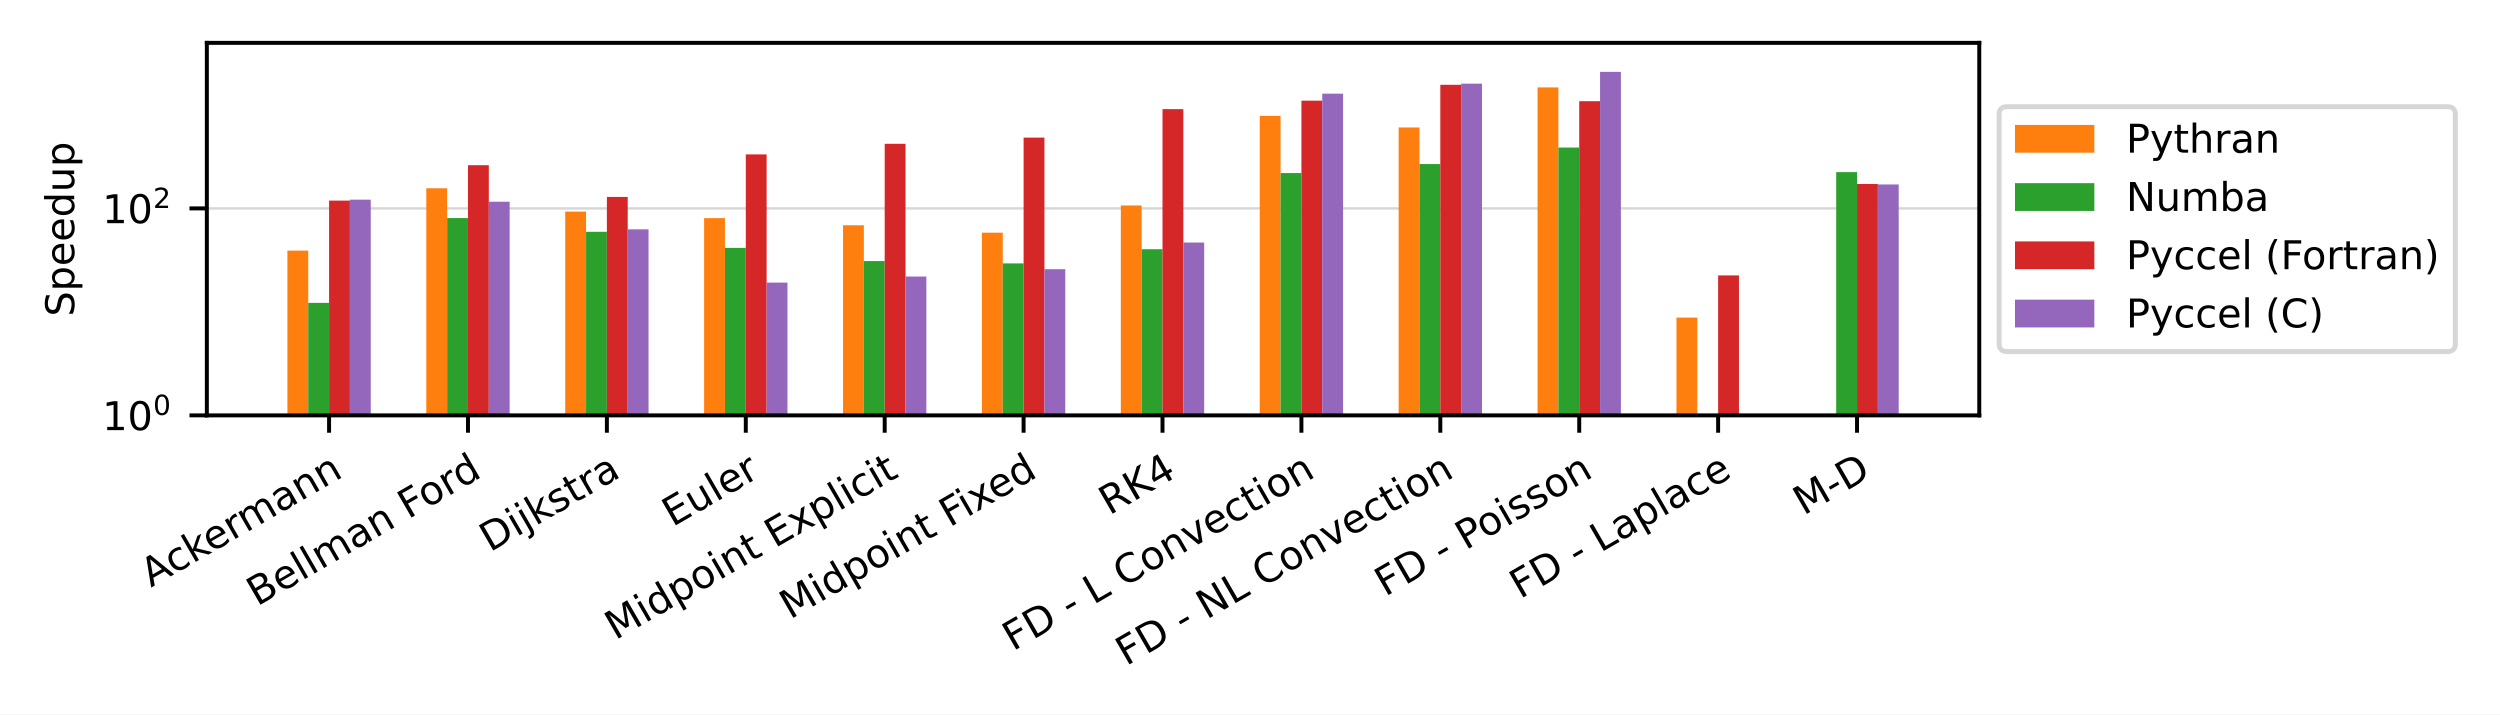
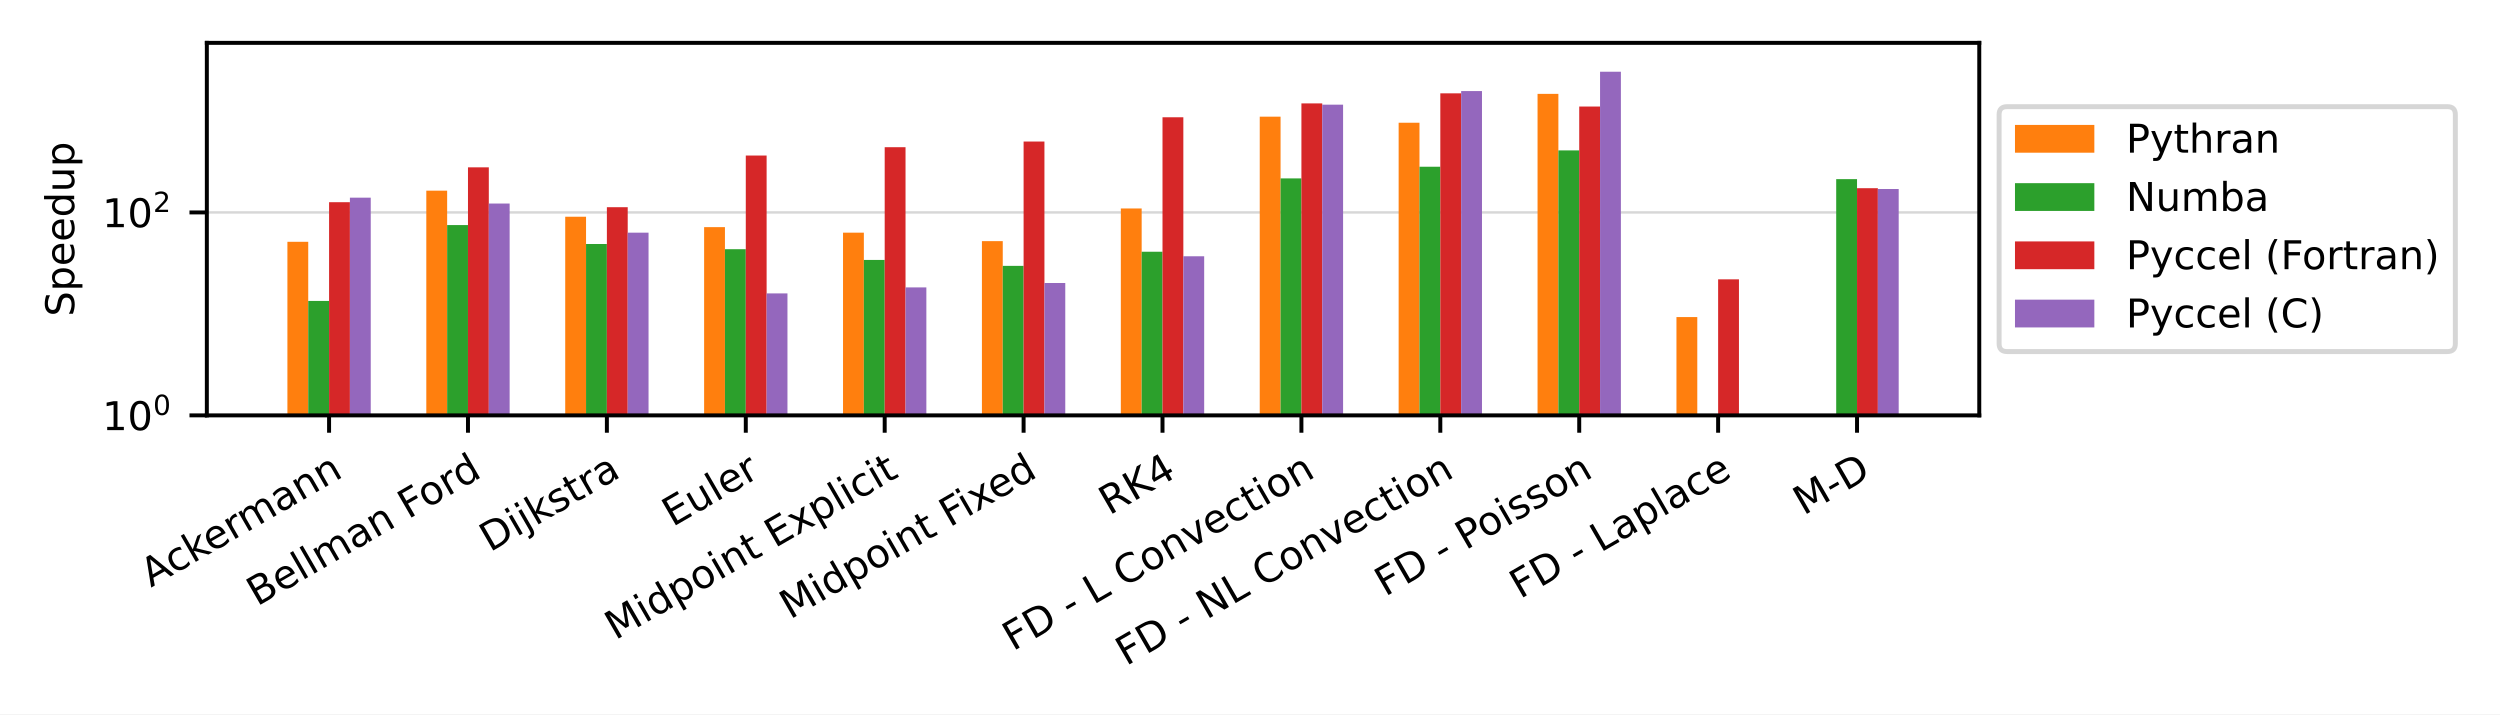
<svg xmlns="http://www.w3.org/2000/svg" xmlns:xlink="http://www.w3.org/1999/xlink" width="504pt" height="144pt" viewBox="0 0 504 144" version="1.1">
  <defs>
    <style type="text/css">*{stroke-linejoin: round; stroke-linecap: butt}</style>
  </defs>
  <g id="figure_1">
    <g id="patch_1">
      <path d="M 0 144  L 504 144  L 504 0  L 0 0  z " style="fill: #ffffff" />
    </g>
    <g id="axes_1">
      <g id="patch_2">
        <path d="M 41.698 83.74  L 399.02 83.74  L 399.02 8.64  L 41.698 8.64  z " style="fill: #ffffff" />
      </g>
      <g id="matplotlib.axis_1">
        <g id="xtick_1">
          <g id="line2d_1">
            <defs>
-               <path id="m6b5cda3c43" d="M 0 0  L 0 3.5  " style="stroke: #000000; stroke-width: 0.8" />
+               <path id="m8c582fe7e0" d="M 0 0  L 0 3.5  " style="stroke: #000000; stroke-width: 0.8" />
            </defs>
            <g>
-               <use xlink:href="#m6b5cda3c43" x="66.341" y="83.74" style="stroke: #000000; stroke-width: 0.8" />
+               <use xlink:href="#m8c582fe7e0" x="66.341" y="83.74" style="stroke: #000000; stroke-width: 0.8" />
            </g>
          </g>
          <g id="text_1">
            <g transform="translate(30.42646 118.494) rotate(-30) scale(0.08 -0.08)">
              <defs>
                <path id="DejaVuSans-41" d="M 2188 4044  L 1331 1722  L 3047 1722  L 2188 4044  z M 1831 4666  L 2547 4666  L 4325 0  L 3669 0  L 3244 1197  L 1141 1197  L 716 0  L 50 0  L 1831 4666  z " transform="scale(0.015625)" />
                <path id="DejaVuSans-63" d="M 3122 3366  L 3122 2828  Q 2878 2963 2633 3030  Q 2388 3097 2138 3097  Q 1578 3097 1268 2742  Q 959 2388 959 1747  Q 959 1106 1268 751  Q 1578 397 2138 397  Q 2388 397 2633 464  Q 2878 531 3122 666  L 3122 134  Q 2881 22 2623 -34  Q 2366 -91 2075 -91  Q 1284 -91 818 406  Q 353 903 353 1747  Q 353 2603 823 3093  Q 1294 3584 2113 3584  Q 2378 3584 2631 3529  Q 2884 3475 3122 3366  z " transform="scale(0.015625)" />
                <path id="DejaVuSans-6b" d="M 581 4863  L 1159 4863  L 1159 1991  L 2875 3500  L 3609 3500  L 1753 1863  L 3688 0  L 2938 0  L 1159 1709  L 1159 0  L 581 0  L 581 4863  z " transform="scale(0.015625)" />
                <path id="DejaVuSans-65" d="M 3597 1894  L 3597 1613  L 953 1613  Q 991 1019 1311 708  Q 1631 397 2203 397  Q 2534 397 2845 478  Q 3156 559 3463 722  L 3463 178  Q 3153 47 2828 -22  Q 2503 -91 2169 -91  Q 1331 -91 842 396  Q 353 884 353 1716  Q 353 2575 817 3079  Q 1281 3584 2069 3584  Q 2775 3584 3186 3129  Q 3597 2675 3597 1894  z M 3022 2063  Q 3016 2534 2758 2815  Q 2500 3097 2075 3097  Q 1594 3097 1305 2825  Q 1016 2553 972 2059  L 3022 2063  z " transform="scale(0.015625)" />
                <path id="DejaVuSans-72" d="M 2631 2963  Q 2534 3019 2420 3045  Q 2306 3072 2169 3072  Q 1681 3072 1420 2755  Q 1159 2438 1159 1844  L 1159 0  L 581 0  L 581 3500  L 1159 3500  L 1159 2956  Q 1341 3275 1631 3429  Q 1922 3584 2338 3584  Q 2397 3584 2469 3576  Q 2541 3569 2628 3553  L 2631 2963  z " transform="scale(0.015625)" />
                <path id="DejaVuSans-6d" d="M 3328 2828  Q 3544 3216 3844 3400  Q 4144 3584 4550 3584  Q 5097 3584 5394 3201  Q 5691 2819 5691 2113  L 5691 0  L 5113 0  L 5113 2094  Q 5113 2597 4934 2840  Q 4756 3084 4391 3084  Q 3944 3084 3684 2787  Q 3425 2491 3425 1978  L 3425 0  L 2847 0  L 2847 2094  Q 2847 2600 2669 2842  Q 2491 3084 2119 3084  Q 1678 3084 1418 2786  Q 1159 2488 1159 1978  L 1159 0  L 581 0  L 581 3500  L 1159 3500  L 1159 2956  Q 1356 3278 1631 3431  Q 1906 3584 2284 3584  Q 2666 3584 2933 3390  Q 3200 3197 3328 2828  z " transform="scale(0.015625)" />
                <path id="DejaVuSans-61" d="M 2194 1759  Q 1497 1759 1228 1600  Q 959 1441 959 1056  Q 959 750 1161 570  Q 1363 391 1709 391  Q 2188 391 2477 730  Q 2766 1069 2766 1631  L 2766 1759  L 2194 1759  z M 3341 1997  L 3341 0  L 2766 0  L 2766 531  Q 2569 213 2275 61  Q 1981 -91 1556 -91  Q 1019 -91 701 211  Q 384 513 384 1019  Q 384 1609 779 1909  Q 1175 2209 1959 2209  L 2766 2209  L 2766 2266  Q 2766 2663 2505 2880  Q 2244 3097 1772 3097  Q 1472 3097 1187 3025  Q 903 2953 641 2809  L 641 3341  Q 956 3463 1253 3523  Q 1550 3584 1831 3584  Q 2591 3584 2966 3190  Q 3341 2797 3341 1997  z " transform="scale(0.015625)" />
                <path id="DejaVuSans-6e" d="M 3513 2113  L 3513 0  L 2938 0  L 2938 2094  Q 2938 2591 2744 2837  Q 2550 3084 2163 3084  Q 1697 3084 1428 2787  Q 1159 2491 1159 1978  L 1159 0  L 581 0  L 581 3500  L 1159 3500  L 1159 2956  Q 1366 3272 1645 3428  Q 1925 3584 2291 3584  Q 2894 3584 3203 3211  Q 3513 2838 3513 2113  z " transform="scale(0.015625)" />
              </defs>
              <use xlink:href="#DejaVuSans-41" />
              <use xlink:href="#DejaVuSans-63" x="66.658" />
              <use xlink:href="#DejaVuSans-6b" x="121.639" />
              <use xlink:href="#DejaVuSans-65" x="175.924" />
              <use xlink:href="#DejaVuSans-72" x="237.447" />
              <use xlink:href="#DejaVuSans-6d" x="276.811" />
              <use xlink:href="#DejaVuSans-61" x="374.223" />
              <use xlink:href="#DejaVuSans-6e" x="435.502" />
              <use xlink:href="#DejaVuSans-6e" x="498.881" />
            </g>
          </g>
        </g>
        <g id="xtick_2">
          <g id="line2d_2">
            <g>
-               <use xlink:href="#m6b5cda3c43" x="94.344" y="83.74" style="stroke: #000000; stroke-width: 0.8" />
+               <use xlink:href="#m8c582fe7e0" x="94.344" y="83.74" style="stroke: #000000; stroke-width: 0.8" />
            </g>
          </g>
          <g id="text_2">
            <g transform="translate(51.8328 122.3027) rotate(-30) scale(0.08 -0.08)">
              <defs>
                <path id="DejaVuSans-42" d="M 1259 2228  L 1259 519  L 2272 519  Q 2781 519 3026 730  Q 3272 941 3272 1375  Q 3272 1813 3026 2020  Q 2781 2228 2272 2228  L 1259 2228  z M 1259 4147  L 1259 2741  L 2194 2741  Q 2656 2741 2882 2914  Q 3109 3088 3109 3444  Q 3109 3797 2882 3972  Q 2656 4147 2194 4147  L 1259 4147  z M 628 4666  L 2241 4666  Q 2963 4666 3353 4366  Q 3744 4066 3744 3513  Q 3744 3084 3544 2831  Q 3344 2578 2956 2516  Q 3422 2416 3680 2098  Q 3938 1781 3938 1306  Q 3938 681 3513 340  Q 3088 0 2303 0  L 628 0  L 628 4666  z " transform="scale(0.015625)" />
                <path id="DejaVuSans-6c" d="M 603 4863  L 1178 4863  L 1178 0  L 603 0  L 603 4863  z " transform="scale(0.015625)" />
                <path id="DejaVuSans-20" transform="scale(0.015625)" />
                <path id="DejaVuSans-46" d="M 628 4666  L 3309 4666  L 3309 4134  L 1259 4134  L 1259 2759  L 3109 2759  L 3109 2228  L 1259 2228  L 1259 0  L 628 0  L 628 4666  z " transform="scale(0.015625)" />
                <path id="DejaVuSans-6f" d="M 1959 3097  Q 1497 3097 1228 2736  Q 959 2375 959 1747  Q 959 1119 1226 758  Q 1494 397 1959 397  Q 2419 397 2687 759  Q 2956 1122 2956 1747  Q 2956 2369 2687 2733  Q 2419 3097 1959 3097  z M 1959 3584  Q 2709 3584 3137 3096  Q 3566 2609 3566 1747  Q 3566 888 3137 398  Q 2709 -91 1959 -91  Q 1206 -91 779 398  Q 353 888 353 1747  Q 353 2609 779 3096  Q 1206 3584 1959 3584  z " transform="scale(0.015625)" />
                <path id="DejaVuSans-64" d="M 2906 2969  L 2906 4863  L 3481 4863  L 3481 0  L 2906 0  L 2906 525  Q 2725 213 2448 61  Q 2172 -91 1784 -91  Q 1150 -91 751 415  Q 353 922 353 1747  Q 353 2572 751 3078  Q 1150 3584 1784 3584  Q 2172 3584 2448 3432  Q 2725 3281 2906 2969  z M 947 1747  Q 947 1113 1208 752  Q 1469 391 1925 391  Q 2381 391 2643 752  Q 2906 1113 2906 1747  Q 2906 2381 2643 2742  Q 2381 3103 1925 3103  Q 1469 3103 1208 2742  Q 947 2381 947 1747  z " transform="scale(0.015625)" />
              </defs>
              <use xlink:href="#DejaVuSans-42" />
              <use xlink:href="#DejaVuSans-65" x="68.604" />
              <use xlink:href="#DejaVuSans-6c" x="130.127" />
              <use xlink:href="#DejaVuSans-6c" x="157.91" />
              <use xlink:href="#DejaVuSans-6d" x="185.693" />
              <use xlink:href="#DejaVuSans-61" x="283.105" />
              <use xlink:href="#DejaVuSans-6e" x="344.385" />
              <use xlink:href="#DejaVuSans-20" x="407.764" />
              <use xlink:href="#DejaVuSans-46" x="439.551" />
              <use xlink:href="#DejaVuSans-6f" x="493.445" />
              <use xlink:href="#DejaVuSans-72" x="554.627" />
              <use xlink:href="#DejaVuSans-64" x="593.99" />
            </g>
          </g>
        </g>
        <g id="xtick_3">
          <g id="line2d_3">
            <g>
-               <use xlink:href="#m6b5cda3c43" x="122.347" y="83.74" style="stroke: #000000; stroke-width: 0.8" />
+               <use xlink:href="#m8c582fe7e0" x="122.347" y="83.74" style="stroke: #000000; stroke-width: 0.8" />
            </g>
          </g>
          <g id="text_3">
            <g transform="translate(98.77174 111.3702) rotate(-30) scale(0.08 -0.08)">
              <defs>
                <path id="DejaVuSans-44" d="M 1259 4147  L 1259 519  L 2022 519  Q 2988 519 3436 956  Q 3884 1394 3884 2338  Q 3884 3275 3436 3711  Q 2988 4147 2022 4147  L 1259 4147  z M 628 4666  L 1925 4666  Q 3281 4666 3915 4102  Q 4550 3538 4550 2338  Q 4550 1131 3912 565  Q 3275 0 1925 0  L 628 0  L 628 4666  z " transform="scale(0.015625)" />
                <path id="DejaVuSans-69" d="M 603 3500  L 1178 3500  L 1178 0  L 603 0  L 603 3500  z M 603 4863  L 1178 4863  L 1178 4134  L 603 4134  L 603 4863  z " transform="scale(0.015625)" />
                <path id="DejaVuSans-6a" d="M 603 3500  L 1178 3500  L 1178 -63  Q 1178 -731 923 -1031  Q 669 -1331 103 -1331  L -116 -1331  L -116 -844  L 38 -844  Q 366 -844 484 -692  Q 603 -541 603 -63  L 603 3500  z M 603 4863  L 1178 4863  L 1178 4134  L 603 4134  L 603 4863  z " transform="scale(0.015625)" />
                <path id="DejaVuSans-73" d="M 2834 3397  L 2834 2853  Q 2591 2978 2328 3040  Q 2066 3103 1784 3103  Q 1356 3103 1142 2972  Q 928 2841 928 2578  Q 928 2378 1081 2264  Q 1234 2150 1697 2047  L 1894 2003  Q 2506 1872 2764 1633  Q 3022 1394 3022 966  Q 3022 478 2636 193  Q 2250 -91 1575 -91  Q 1294 -91 989 -36  Q 684 19 347 128  L 347 722  Q 666 556 975 473  Q 1284 391 1588 391  Q 1994 391 2212 530  Q 2431 669 2431 922  Q 2431 1156 2273 1281  Q 2116 1406 1581 1522  L 1381 1569  Q 847 1681 609 1914  Q 372 2147 372 2553  Q 372 3047 722 3315  Q 1072 3584 1716 3584  Q 2034 3584 2315 3537  Q 2597 3491 2834 3397  z " transform="scale(0.015625)" />
                <path id="DejaVuSans-74" d="M 1172 4494  L 1172 3500  L 2356 3500  L 2356 3053  L 1172 3053  L 1172 1153  Q 1172 725 1289 603  Q 1406 481 1766 481  L 2356 481  L 2356 0  L 1766 0  Q 1100 0 847 248  Q 594 497 594 1153  L 594 3053  L 172 3053  L 172 3500  L 594 3500  L 594 4494  L 1172 4494  z " transform="scale(0.015625)" />
              </defs>
              <use xlink:href="#DejaVuSans-44" />
              <use xlink:href="#DejaVuSans-69" x="77.002" />
              <use xlink:href="#DejaVuSans-6a" x="104.785" />
              <use xlink:href="#DejaVuSans-6b" x="132.568" />
              <use xlink:href="#DejaVuSans-73" x="190.479" />
              <use xlink:href="#DejaVuSans-74" x="242.578" />
              <use xlink:href="#DejaVuSans-72" x="281.787" />
              <use xlink:href="#DejaVuSans-61" x="322.9" />
            </g>
          </g>
        </g>
        <g id="xtick_4">
          <g id="line2d_4">
            <g>
-               <use xlink:href="#m6b5cda3c43" x="150.351" y="83.74" style="stroke: #000000; stroke-width: 0.8" />
+               <use xlink:href="#m8c582fe7e0" x="150.351" y="83.74" style="stroke: #000000; stroke-width: 0.8" />
            </g>
          </g>
          <g id="text_4">
            <g transform="translate(135.5858 106.2833) rotate(-30) scale(0.08 -0.08)">
              <defs>
                <path id="DejaVuSans-45" d="M 628 4666  L 3578 4666  L 3578 4134  L 1259 4134  L 1259 2753  L 3481 2753  L 3481 2222  L 1259 2222  L 1259 531  L 3634 531  L 3634 0  L 628 0  L 628 4666  z " transform="scale(0.015625)" />
                <path id="DejaVuSans-75" d="M 544 1381  L 544 3500  L 1119 3500  L 1119 1403  Q 1119 906 1312 657  Q 1506 409 1894 409  Q 2359 409 2629 706  Q 2900 1003 2900 1516  L 2900 3500  L 3475 3500  L 3475 0  L 2900 0  L 2900 538  Q 2691 219 2414 64  Q 2138 -91 1772 -91  Q 1169 -91 856 284  Q 544 659 544 1381  z M 1991 3584  L 1991 3584  z " transform="scale(0.015625)" />
              </defs>
              <use xlink:href="#DejaVuSans-45" />
              <use xlink:href="#DejaVuSans-75" x="63.184" />
              <use xlink:href="#DejaVuSans-6c" x="126.562" />
              <use xlink:href="#DejaVuSans-65" x="154.346" />
              <use xlink:href="#DejaVuSans-72" x="215.869" />
            </g>
          </g>
        </g>
        <g id="xtick_5">
          <g id="line2d_5">
            <g>
-               <use xlink:href="#m6b5cda3c43" x="178.354" y="83.74" style="stroke: #000000; stroke-width: 0.8" />
+               <use xlink:href="#m8c582fe7e0" x="178.354" y="83.74" style="stroke: #000000; stroke-width: 0.8" />
            </g>
          </g>
          <g id="text_5">
            <g transform="translate(124.0452 129.114) rotate(-30) scale(0.08 -0.08)">
              <defs>
                <path id="DejaVuSans-4d" d="M 628 4666  L 1569 4666  L 2759 1491  L 3956 4666  L 4897 4666  L 4897 0  L 4281 0  L 4281 4097  L 3078 897  L 2444 897  L 1241 4097  L 1241 0  L 628 0  L 628 4666  z " transform="scale(0.015625)" />
                <path id="DejaVuSans-70" d="M 1159 525  L 1159 -1331  L 581 -1331  L 581 3500  L 1159 3500  L 1159 2969  Q 1341 3281 1617 3432  Q 1894 3584 2278 3584  Q 2916 3584 3314 3078  Q 3713 2572 3713 1747  Q 3713 922 3314 415  Q 2916 -91 2278 -91  Q 1894 -91 1617 61  Q 1341 213 1159 525  z M 3116 1747  Q 3116 2381 2855 2742  Q 2594 3103 2138 3103  Q 1681 3103 1420 2742  Q 1159 2381 1159 1747  Q 1159 1113 1420 752  Q 1681 391 2138 391  Q 2594 391 2855 752  Q 3116 1113 3116 1747  z " transform="scale(0.015625)" />
                <path id="DejaVuSans-78" d="M 3513 3500  L 2247 1797  L 3578 0  L 2900 0  L 1881 1375  L 863 0  L 184 0  L 1544 1831  L 300 3500  L 978 3500  L 1906 2253  L 2834 3500  L 3513 3500  z " transform="scale(0.015625)" />
              </defs>
              <use xlink:href="#DejaVuSans-4d" />
              <use xlink:href="#DejaVuSans-69" x="86.279" />
              <use xlink:href="#DejaVuSans-64" x="114.062" />
              <use xlink:href="#DejaVuSans-70" x="177.539" />
              <use xlink:href="#DejaVuSans-6f" x="241.016" />
              <use xlink:href="#DejaVuSans-69" x="302.197" />
              <use xlink:href="#DejaVuSans-6e" x="329.98" />
              <use xlink:href="#DejaVuSans-74" x="393.359" />
              <use xlink:href="#DejaVuSans-20" x="432.568" />
              <use xlink:href="#DejaVuSans-45" x="464.355" />
              <use xlink:href="#DejaVuSans-78" x="527.539" />
              <use xlink:href="#DejaVuSans-70" x="586.719" />
              <use xlink:href="#DejaVuSans-6c" x="650.195" />
              <use xlink:href="#DejaVuSans-69" x="677.979" />
              <use xlink:href="#DejaVuSans-63" x="705.762" />
              <use xlink:href="#DejaVuSans-69" x="760.742" />
              <use xlink:href="#DejaVuSans-74" x="788.525" />
            </g>
          </g>
        </g>
        <g id="xtick_6">
          <g id="line2d_6">
            <g>
-               <use xlink:href="#m6b5cda3c43" x="206.357" y="83.74" style="stroke: #000000; stroke-width: 0.8" />
+               <use xlink:href="#m8c582fe7e0" x="206.357" y="83.74" style="stroke: #000000; stroke-width: 0.8" />
            </g>
          </g>
          <g id="text_6">
            <g transform="translate(159.2723 124.9433) rotate(-30) scale(0.08 -0.08)">
              <use xlink:href="#DejaVuSans-4d" />
              <use xlink:href="#DejaVuSans-69" x="86.279" />
              <use xlink:href="#DejaVuSans-64" x="114.062" />
              <use xlink:href="#DejaVuSans-70" x="177.539" />
              <use xlink:href="#DejaVuSans-6f" x="241.016" />
              <use xlink:href="#DejaVuSans-69" x="302.197" />
              <use xlink:href="#DejaVuSans-6e" x="329.98" />
              <use xlink:href="#DejaVuSans-74" x="393.359" />
              <use xlink:href="#DejaVuSans-20" x="432.568" />
              <use xlink:href="#DejaVuSans-46" x="464.355" />
              <use xlink:href="#DejaVuSans-69" x="514.625" />
              <use xlink:href="#DejaVuSans-78" x="542.408" />
              <use xlink:href="#DejaVuSans-65" x="598.463" />
              <use xlink:href="#DejaVuSans-64" x="659.986" />
            </g>
          </g>
        </g>
        <g id="xtick_7">
          <g id="line2d_7">
            <g>
-               <use xlink:href="#m6b5cda3c43" x="234.361" y="83.74" style="stroke: #000000; stroke-width: 0.8" />
+               <use xlink:href="#m8c582fe7e0" x="234.361" y="83.74" style="stroke: #000000; stroke-width: 0.8" />
            </g>
          </g>
          <g id="text_7">
            <g transform="translate(223.6346 103.9515) rotate(-30) scale(0.08 -0.08)">
              <defs>
                <path id="DejaVuSans-52" d="M 2841 2188  Q 3044 2119 3236 1894  Q 3428 1669 3622 1275  L 4263 0  L 3584 0  L 2988 1197  Q 2756 1666 2539 1819  Q 2322 1972 1947 1972  L 1259 1972  L 1259 0  L 628 0  L 628 4666  L 2053 4666  Q 2853 4666 3247 4331  Q 3641 3997 3641 3322  Q 3641 2881 3436 2590  Q 3231 2300 2841 2188  z M 1259 4147  L 1259 2491  L 2053 2491  Q 2509 2491 2742 2702  Q 2975 2913 2975 3322  Q 2975 3731 2742 3939  Q 2509 4147 2053 4147  L 1259 4147  z " transform="scale(0.015625)" />
                <path id="DejaVuSans-4b" d="M 628 4666  L 1259 4666  L 1259 2694  L 3353 4666  L 4166 4666  L 1850 2491  L 4331 0  L 3500 0  L 1259 2247  L 1259 0  L 628 0  L 628 4666  z " transform="scale(0.015625)" />
                <path id="DejaVuSans-34" d="M 2419 4116  L 825 1625  L 2419 1625  L 2419 4116  z M 2253 4666  L 3047 4666  L 3047 1625  L 3713 1625  L 3713 1100  L 3047 1100  L 3047 0  L 2419 0  L 2419 1100  L 313 1100  L 313 1709  L 2253 4666  z " transform="scale(0.015625)" />
              </defs>
              <use xlink:href="#DejaVuSans-52" />
              <use xlink:href="#DejaVuSans-4b" x="69.482" />
              <use xlink:href="#DejaVuSans-34" x="135.059" />
            </g>
          </g>
        </g>
        <g id="xtick_8">
          <g id="line2d_8">
            <g>
-               <use xlink:href="#m6b5cda3c43" x="262.364" y="83.74" style="stroke: #000000; stroke-width: 0.8" />
+               <use xlink:href="#m8c582fe7e0" x="262.364" y="83.74" style="stroke: #000000; stroke-width: 0.8" />
            </g>
          </g>
          <g id="text_8">
            <g transform="translate(204.2067 131.3358) rotate(-30) scale(0.08 -0.08)">
              <defs>
                <path id="DejaVuSans-2d" d="M 313 2009  L 1997 2009  L 1997 1497  L 313 1497  L 313 2009  z " transform="scale(0.015625)" />
                <path id="DejaVuSans-4c" d="M 628 4666  L 1259 4666  L 1259 531  L 3531 531  L 3531 0  L 628 0  L 628 4666  z " transform="scale(0.015625)" />
                <path id="DejaVuSans-43" d="M 4122 4306  L 4122 3641  Q 3803 3938 3442 4084  Q 3081 4231 2675 4231  Q 1875 4231 1450 3742  Q 1025 3253 1025 2328  Q 1025 1406 1450 917  Q 1875 428 2675 428  Q 3081 428 3442 575  Q 3803 722 4122 1019  L 4122 359  Q 3791 134 3420 21  Q 3050 -91 2638 -91  Q 1578 -91 968 557  Q 359 1206 359 2328  Q 359 3453 968 4101  Q 1578 4750 2638 4750  Q 3056 4750 3426 4639  Q 3797 4528 4122 4306  z " transform="scale(0.015625)" />
                <path id="DejaVuSans-76" d="M 191 3500  L 800 3500  L 1894 563  L 2988 3500  L 3597 3500  L 2284 0  L 1503 0  L 191 3500  z " transform="scale(0.015625)" />
              </defs>
              <use xlink:href="#DejaVuSans-46" />
              <use xlink:href="#DejaVuSans-44" x="57.52" />
              <use xlink:href="#DejaVuSans-20" x="134.521" />
              <use xlink:href="#DejaVuSans-2d" x="166.309" />
              <use xlink:href="#DejaVuSans-20" x="202.393" />
              <use xlink:href="#DejaVuSans-4c" x="234.18" />
              <use xlink:href="#DejaVuSans-20" x="289.893" />
              <use xlink:href="#DejaVuSans-43" x="321.68" />
              <use xlink:href="#DejaVuSans-6f" x="391.504" />
              <use xlink:href="#DejaVuSans-6e" x="452.686" />
              <use xlink:href="#DejaVuSans-76" x="516.064" />
              <use xlink:href="#DejaVuSans-65" x="575.244" />
              <use xlink:href="#DejaVuSans-63" x="636.768" />
              <use xlink:href="#DejaVuSans-74" x="691.748" />
              <use xlink:href="#DejaVuSans-69" x="730.957" />
              <use xlink:href="#DejaVuSans-6f" x="758.74" />
              <use xlink:href="#DejaVuSans-6e" x="819.922" />
            </g>
          </g>
        </g>
        <g id="xtick_9">
          <g id="line2d_9">
            <g>
-               <use xlink:href="#m6b5cda3c43" x="290.367" y="83.74" style="stroke: #000000; stroke-width: 0.8" />
+               <use xlink:href="#m8c582fe7e0" x="290.367" y="83.74" style="stroke: #000000; stroke-width: 0.8" />
            </g>
          </g>
          <g id="text_9">
            <g transform="translate(227.0268 134.3283) rotate(-30) scale(0.08 -0.08)">
              <defs>
                <path id="DejaVuSans-4e" d="M 628 4666  L 1478 4666  L 3547 763  L 3547 4666  L 4159 4666  L 4159 0  L 3309 0  L 1241 3903  L 1241 0  L 628 0  L 628 4666  z " transform="scale(0.015625)" />
              </defs>
              <use xlink:href="#DejaVuSans-46" />
              <use xlink:href="#DejaVuSans-44" x="57.52" />
              <use xlink:href="#DejaVuSans-20" x="134.521" />
              <use xlink:href="#DejaVuSans-2d" x="166.309" />
              <use xlink:href="#DejaVuSans-20" x="202.393" />
              <use xlink:href="#DejaVuSans-4e" x="234.18" />
              <use xlink:href="#DejaVuSans-4c" x="308.984" />
              <use xlink:href="#DejaVuSans-20" x="364.697" />
              <use xlink:href="#DejaVuSans-43" x="396.484" />
              <use xlink:href="#DejaVuSans-6f" x="466.309" />
              <use xlink:href="#DejaVuSans-6e" x="527.49" />
              <use xlink:href="#DejaVuSans-76" x="590.869" />
              <use xlink:href="#DejaVuSans-65" x="650.049" />
              <use xlink:href="#DejaVuSans-63" x="711.572" />
              <use xlink:href="#DejaVuSans-74" x="766.553" />
              <use xlink:href="#DejaVuSans-69" x="805.762" />
              <use xlink:href="#DejaVuSans-6f" x="833.545" />
              <use xlink:href="#DejaVuSans-6e" x="894.727" />
            </g>
          </g>
        </g>
        <g id="xtick_10">
          <g id="line2d_10">
            <g>
-               <use xlink:href="#m6b5cda3c43" x="318.371" y="83.74" style="stroke: #000000; stroke-width: 0.8" />
+               <use xlink:href="#m8c582fe7e0" x="318.371" y="83.74" style="stroke: #000000; stroke-width: 0.8" />
            </g>
          </g>
          <g id="text_10">
            <g transform="translate(279.2485 120.3458) rotate(-30) scale(0.08 -0.08)">
              <defs>
                <path id="DejaVuSans-50" d="M 1259 4147  L 1259 2394  L 2053 2394  Q 2494 2394 2734 2622  Q 2975 2850 2975 3272  Q 2975 3691 2734 3919  Q 2494 4147 2053 4147  L 1259 4147  z M 628 4666  L 2053 4666  Q 2838 4666 3239 4311  Q 3641 3956 3641 3272  Q 3641 2581 3239 2228  Q 2838 1875 2053 1875  L 1259 1875  L 1259 0  L 628 0  L 628 4666  z " transform="scale(0.015625)" />
              </defs>
              <use xlink:href="#DejaVuSans-46" />
              <use xlink:href="#DejaVuSans-44" x="57.52" />
              <use xlink:href="#DejaVuSans-20" x="134.521" />
              <use xlink:href="#DejaVuSans-2d" x="166.309" />
              <use xlink:href="#DejaVuSans-20" x="202.393" />
              <use xlink:href="#DejaVuSans-50" x="234.18" />
              <use xlink:href="#DejaVuSans-6f" x="290.857" />
              <use xlink:href="#DejaVuSans-69" x="352.039" />
              <use xlink:href="#DejaVuSans-73" x="379.822" />
              <use xlink:href="#DejaVuSans-73" x="431.922" />
              <use xlink:href="#DejaVuSans-6f" x="484.021" />
              <use xlink:href="#DejaVuSans-6e" x="545.203" />
            </g>
          </g>
        </g>
        <g id="xtick_11">
          <g id="line2d_11">
            <g>
-               <use xlink:href="#m6b5cda3c43" x="346.374" y="83.74" style="stroke: #000000; stroke-width: 0.8" />
+               <use xlink:href="#m8c582fe7e0" x="346.374" y="83.74" style="stroke: #000000; stroke-width: 0.8" />
            </g>
          </g>
          <g id="text_11">
            <g transform="translate(306.4432 120.8127) rotate(-30) scale(0.08 -0.08)">
              <use xlink:href="#DejaVuSans-46" />
              <use xlink:href="#DejaVuSans-44" x="57.52" />
              <use xlink:href="#DejaVuSans-20" x="134.521" />
              <use xlink:href="#DejaVuSans-2d" x="166.309" />
              <use xlink:href="#DejaVuSans-20" x="202.393" />
              <use xlink:href="#DejaVuSans-4c" x="234.18" />
              <use xlink:href="#DejaVuSans-61" x="289.893" />
              <use xlink:href="#DejaVuSans-70" x="351.172" />
              <use xlink:href="#DejaVuSans-6c" x="414.648" />
              <use xlink:href="#DejaVuSans-61" x="442.432" />
              <use xlink:href="#DejaVuSans-63" x="503.711" />
              <use xlink:href="#DejaVuSans-65" x="558.691" />
            </g>
          </g>
        </g>
        <g id="xtick_12">
          <g id="line2d_12">
            <g>
-               <use xlink:href="#m6b5cda3c43" x="374.377" y="83.74" style="stroke: #000000; stroke-width: 0.8" />
+               <use xlink:href="#m8c582fe7e0" x="374.377" y="83.74" style="stroke: #000000; stroke-width: 0.8" />
            </g>
          </g>
          <g id="text_12">
            <g transform="translate(363.6045 103.9783) rotate(-30) scale(0.08 -0.08)">
              <use xlink:href="#DejaVuSans-4d" />
              <use xlink:href="#DejaVuSans-2d" x="86.279" />
              <use xlink:href="#DejaVuSans-44" x="122.363" />
            </g>
          </g>
        </g>
      </g>
      <g id="matplotlib.axis_2">
        <g id="ytick_1">
          <g id="line2d_13">
-             <path d="M 41.698 83.74  L 399.02 83.74  " clip-path="url(#pb5d65a0486)" style="fill: none; stroke: #b0b0b0; stroke-opacity: 0.5; stroke-width: 0.5; stroke-linecap: square" />
+             <path d="M 41.698 83.74  L 399.02 83.74  " clip-path="url(#pcaf155993a)" style="fill: none; stroke: #b0b0b0; stroke-opacity: 0.5; stroke-width: 0.5; stroke-linecap: square" />
          </g>
          <g id="line2d_14">
            <defs>
-               <path id="m469e560b62" d="M 0 0  L -3.5 0  " style="stroke: #000000; stroke-width: 0.8" />
+               <path id="m017268a03f" d="M 0 0  L -3.5 0  " style="stroke: #000000; stroke-width: 0.8" />
            </defs>
            <g>
-               <use xlink:href="#m469e560b62" x="41.698" y="83.74" style="stroke: #000000; stroke-width: 0.8" />
+               <use xlink:href="#m017268a03f" x="41.698" y="83.74" style="stroke: #000000; stroke-width: 0.8" />
            </g>
          </g>
          <g id="text_13">
            <g transform="translate(20.61801 86.77899) scale(0.08 -0.08)">
              <defs>
                <path id="DejaVuSans-31" d="M 794 531  L 1825 531  L 1825 4091  L 703 3866  L 703 4441  L 1819 4666  L 2450 4666  L 2450 531  L 3481 531  L 3481 0  L 794 0  L 794 531  z " transform="scale(0.015625)" />
                <path id="DejaVuSans-30" d="M 2034 4250  Q 1547 4250 1301 3770  Q 1056 3291 1056 2328  Q 1056 1369 1301 889  Q 1547 409 2034 409  Q 2525 409 2770 889  Q 3016 1369 3016 2328  Q 3016 3291 2770 3770  Q 2525 4250 2034 4250  z M 2034 4750  Q 2819 4750 3233 4129  Q 3647 3509 3647 2328  Q 3647 1150 3233 529  Q 2819 -91 2034 -91  Q 1250 -91 836 529  Q 422 1150 422 2328  Q 422 3509 836 4129  Q 1250 4750 2034 4750  z " transform="scale(0.015625)" />
              </defs>
              <use xlink:href="#DejaVuSans-31" transform="translate(0 0.765625)" />
              <use xlink:href="#DejaVuSans-30" transform="translate(63.62305 0.765625)" />
              <use xlink:href="#DejaVuSans-30" transform="translate(128.2031 39.04688) scale(0.7)" />
            </g>
          </g>
        </g>
        <g id="ytick_2">
          <g id="line2d_15">
-             <path d="M 41.698 42.015  L 399.02 42.015  " clip-path="url(#pb5d65a0486)" style="fill: none; stroke: #b0b0b0; stroke-opacity: 0.5; stroke-width: 0.5; stroke-linecap: square" />
+             <path d="M 41.698 42.827  L 399.02 42.827  " clip-path="url(#pcaf155993a)" style="fill: none; stroke: #b0b0b0; stroke-opacity: 0.5; stroke-width: 0.5; stroke-linecap: square" />
          </g>
          <g id="line2d_16">
            <g>
-               <use xlink:href="#m469e560b62" x="41.698" y="42.015" style="stroke: #000000; stroke-width: 0.8" />
+               <use xlink:href="#m017268a03f" x="41.698" y="42.827" style="stroke: #000000; stroke-width: 0.8" />
            </g>
          </g>
          <g id="text_14">
-             <g transform="translate(20.61801 45.05463) scale(0.08 -0.08)">
+             <g transform="translate(20.61801 45.86601) scale(0.08 -0.08)">
              <defs>
                <path id="DejaVuSans-32" d="M 1228 531  L 3431 531  L 3431 0  L 469 0  L 469 531  Q 828 903 1448 1529  Q 2069 2156 2228 2338  Q 2531 2678 2651 2914  Q 2772 3150 2772 3378  Q 2772 3750 2511 3984  Q 2250 4219 1831 4219  Q 1534 4219 1204 4116  Q 875 4013 500 3803  L 500 4441  Q 881 4594 1212 4672  Q 1544 4750 1819 4750  Q 2544 4750 2975 4387  Q 3406 4025 3406 3419  Q 3406 3131 3298 2873  Q 3191 2616 2906 2266  Q 2828 2175 2409 1742  Q 1991 1309 1228 531  z " transform="scale(0.015625)" />
              </defs>
              <use xlink:href="#DejaVuSans-31" transform="translate(0 0.765625)" />
              <use xlink:href="#DejaVuSans-30" transform="translate(63.62305 0.765625)" />
              <use xlink:href="#DejaVuSans-32" transform="translate(128.2031 39.04688) scale(0.7)" />
            </g>
          </g>
        </g>
        <g id="text_15">
          <g transform="translate(14.95426 63.80481) rotate(-90) scale(0.08 -0.08)">
            <defs>
              <path id="DejaVuSans-53" d="M 3425 4513  L 3425 3897  Q 3066 4069 2747 4153  Q 2428 4238 2131 4238  Q 1616 4238 1336 4038  Q 1056 3838 1056 3469  Q 1056 3159 1242 3001  Q 1428 2844 1947 2747  L 2328 2669  Q 3034 2534 3370 2195  Q 3706 1856 3706 1288  Q 3706 609 3251 259  Q 2797 -91 1919 -91  Q 1588 -91 1214 -16  Q 841 59 441 206  L 441 856  Q 825 641 1194 531  Q 1563 422 1919 422  Q 2459 422 2753 634  Q 3047 847 3047 1241  Q 3047 1584 2836 1778  Q 2625 1972 2144 2069  L 1759 2144  Q 1053 2284 737 2584  Q 422 2884 422 3419  Q 422 4038 858 4394  Q 1294 4750 2059 4750  Q 2388 4750 2728 4690  Q 3069 4631 3425 4513  z " transform="scale(0.015625)" />
            </defs>
            <use xlink:href="#DejaVuSans-53" />
            <use xlink:href="#DejaVuSans-70" x="63.477" />
            <use xlink:href="#DejaVuSans-65" x="126.953" />
            <use xlink:href="#DejaVuSans-65" x="188.477" />
            <use xlink:href="#DejaVuSans-64" x="250" />
            <use xlink:href="#DejaVuSans-75" x="313.477" />
            <use xlink:href="#DejaVuSans-70" x="376.855" />
          </g>
        </g>
      </g>
      <g id="patch_3">
-         <path d="M 57.94 20945.921  L 62.14 20945.921  L 62.14 50.521  L 57.94 50.521  z " clip-path="url(#pb5d65a0486)" style="fill: #ff7f0e" />
+         <path d="M 57.94 20540.228  L 62.14 20540.228  L 62.14 48.744  L 57.94 48.744  z " clip-path="url(#pcaf155993a)" style="fill: #ff7f0e" />
      </g>
      <g id="patch_4">
-         <path d="M 85.943 20945.921  L 90.144 20945.921  L 90.144 37.957  L 85.943 37.957  z " clip-path="url(#pb5d65a0486)" style="fill: #ff7f0e" />
+         <path d="M 85.943 20540.228  L 90.144 20540.228  L 90.144 38.445  L 85.943 38.445  z " clip-path="url(#pcaf155993a)" style="fill: #ff7f0e" />
      </g>
      <g id="patch_5">
-         <path d="M 113.947 20945.921  L 118.147 20945.921  L 118.147 42.663  L 113.947 42.663  z " clip-path="url(#pb5d65a0486)" style="fill: #ff7f0e" />
+         <path d="M 113.947 20540.228  L 118.147 20540.228  L 118.147 43.693  L 113.947 43.693  z " clip-path="url(#pcaf155993a)" style="fill: #ff7f0e" />
      </g>
      <g id="patch_6">
-         <path d="M 141.95 20945.921  L 146.15 20945.921  L 146.15 43.982  L 141.95 43.982  z " clip-path="url(#pb5d65a0486)" style="fill: #ff7f0e" />
+         <path d="M 141.95 20540.228  L 146.15 20540.228  L 146.15 45.786  L 141.95 45.786  z " clip-path="url(#pcaf155993a)" style="fill: #ff7f0e" />
      </g>
      <g id="patch_7">
-         <path d="M 169.953 20945.921  L 174.154 20945.921  L 174.154 45.416  L 169.953 45.416  z " clip-path="url(#pb5d65a0486)" style="fill: #ff7f0e" />
+         <path d="M 169.953 20540.228  L 174.154 20540.228  L 174.154 46.903  L 169.953 46.903  z " clip-path="url(#pcaf155993a)" style="fill: #ff7f0e" />
      </g>
      <g id="patch_8">
-         <path d="M 197.956 20945.921  L 202.157 20945.921  L 202.157 46.902  L 197.956 46.902  z " clip-path="url(#pb5d65a0486)" style="fill: #ff7f0e" />
+         <path d="M 197.956 20540.228  L 202.157 20540.228  L 202.157 48.608  L 197.956 48.608  z " clip-path="url(#pcaf155993a)" style="fill: #ff7f0e" />
      </g>
      <g id="patch_9">
-         <path d="M 225.96 20945.921  L 230.16 20945.921  L 230.16 41.428  L 225.96 41.428  z " clip-path="url(#pb5d65a0486)" style="fill: #ff7f0e" />
+         <path d="M 225.96 20540.228  L 230.16 20540.228  L 230.16 42.033  L 225.96 42.033  z " clip-path="url(#pcaf155993a)" style="fill: #ff7f0e" />
      </g>
      <g id="patch_10">
-         <path d="M 253.963 20945.921  L 258.163 20945.921  L 258.163 23.364  L 253.963 23.364  z " clip-path="url(#pb5d65a0486)" style="fill: #ff7f0e" />
+         <path d="M 253.963 20540.228  L 258.163 20540.228  L 258.163 23.518  L 253.963 23.518  z " clip-path="url(#pcaf155993a)" style="fill: #ff7f0e" />
      </g>
      <g id="patch_11">
-         <path d="M 281.966 20945.921  L 286.167 20945.921  L 286.167 25.695  L 281.966 25.695  z " clip-path="url(#pb5d65a0486)" style="fill: #ff7f0e" />
+         <path d="M 281.966 20540.228  L 286.167 20540.228  L 286.167 24.748  L 281.966 24.748  z " clip-path="url(#pcaf155993a)" style="fill: #ff7f0e" />
      </g>
      <g id="patch_12">
-         <path d="M 309.97 20945.921  L 314.17 20945.921  L 314.17 17.615  L 309.97 17.615  z " clip-path="url(#pb5d65a0486)" style="fill: #ff7f0e" />
+         <path d="M 309.97 20540.228  L 314.17 20540.228  L 314.17 18.922  L 309.97 18.922  z " clip-path="url(#pcaf155993a)" style="fill: #ff7f0e" />
      </g>
      <g id="patch_13">
-         <path d="M 337.973 20945.921  L 342.173 20945.921  L 342.173 64.025  L 337.973 64.025  z " clip-path="url(#pb5d65a0486)" style="fill: #ff7f0e" />
+         <path d="M 337.973 20540.228  L 342.173 20540.228  L 342.173 63.914  L 337.973 63.914  z " clip-path="url(#pcaf155993a)" style="fill: #ff7f0e" />
      </g>
      <g id="patch_14">
-         <path clip-path="url(#pb5d65a0486)" style="fill: #ff7f0e" />
+         <path clip-path="url(#pcaf155993a)" style="fill: #ff7f0e" />
      </g>
      <g id="patch_15">
-         <path d="M 62.14 20945.921  L 66.341 20945.921  L 66.341 61.054  L 62.14 61.054  z " clip-path="url(#pb5d65a0486)" style="fill: #2ca02c" />
+         <path d="M 62.14 20540.228  L 66.341 20540.228  L 66.341 60.662  L 62.14 60.662  z " clip-path="url(#pcaf155993a)" style="fill: #2ca02c" />
      </g>
      <g id="patch_16">
-         <path d="M 90.144 20945.921  L 94.344 20945.921  L 94.344 43.956  L 90.144 43.956  z " clip-path="url(#pb5d65a0486)" style="fill: #2ca02c" />
+         <path d="M 90.144 20540.228  L 94.344 20540.228  L 94.344 45.368  L 90.144 45.368  z " clip-path="url(#pcaf155993a)" style="fill: #2ca02c" />
      </g>
      <g id="patch_17">
-         <path d="M 118.147 20945.921  L 122.347 20945.921  L 122.347 46.735  L 118.147 46.735  z " clip-path="url(#pb5d65a0486)" style="fill: #2ca02c" />
+         <path d="M 118.147 20540.228  L 122.347 20540.228  L 122.347 49.194  L 118.147 49.194  z " clip-path="url(#pcaf155993a)" style="fill: #2ca02c" />
      </g>
      <g id="patch_18">
-         <path d="M 146.15 20945.921  L 150.351 20945.921  L 150.351 49.965  L 146.15 49.965  z " clip-path="url(#pb5d65a0486)" style="fill: #2ca02c" />
+         <path d="M 146.15 20540.228  L 150.351 20540.228  L 150.351 50.243  L 146.15 50.243  z " clip-path="url(#pcaf155993a)" style="fill: #2ca02c" />
      </g>
      <g id="patch_19">
-         <path d="M 174.154 20945.921  L 178.354 20945.921  L 178.354 52.632  L 174.154 52.632  z " clip-path="url(#pb5d65a0486)" style="fill: #2ca02c" />
+         <path d="M 174.154 20540.228  L 178.354 20540.228  L 178.354 52.398  L 174.154 52.398  z " clip-path="url(#pcaf155993a)" style="fill: #2ca02c" />
      </g>
      <g id="patch_20">
-         <path d="M 202.157 20945.921  L 206.357 20945.921  L 206.357 53.099  L 202.157 53.099  z " clip-path="url(#pb5d65a0486)" style="fill: #2ca02c" />
+         <path d="M 202.157 20540.228  L 206.357 20540.228  L 206.357 53.598  L 202.157 53.598  z " clip-path="url(#pcaf155993a)" style="fill: #2ca02c" />
      </g>
      <g id="patch_21">
-         <path d="M 230.16 20945.921  L 234.361 20945.921  L 234.361 50.239  L 230.16 50.239  z " clip-path="url(#pb5d65a0486)" style="fill: #2ca02c" />
+         <path d="M 230.16 20540.228  L 234.361 20540.228  L 234.361 50.752  L 230.16 50.752  z " clip-path="url(#pcaf155993a)" style="fill: #2ca02c" />
      </g>
      <g id="patch_22">
-         <path d="M 258.163 20945.921  L 262.364 20945.921  L 262.364 34.896  L 258.163 34.896  z " clip-path="url(#pb5d65a0486)" style="fill: #2ca02c" />
+         <path d="M 258.163 20540.228  L 262.364 20540.228  L 262.364 35.968  L 258.163 35.968  z " clip-path="url(#pcaf155993a)" style="fill: #2ca02c" />
      </g>
      <g id="patch_23">
-         <path d="M 286.167 20945.921  L 290.367 20945.921  L 290.367 33.071  L 286.167 33.071  z " clip-path="url(#pb5d65a0486)" style="fill: #2ca02c" />
+         <path d="M 286.167 20540.228  L 290.367 20540.228  L 290.367 33.615  L 286.167 33.615  z " clip-path="url(#pcaf155993a)" style="fill: #2ca02c" />
      </g>
      <g id="patch_24">
-         <path d="M 314.17 20945.921  L 318.371 20945.921  L 318.371 29.745  L 314.17 29.745  z " clip-path="url(#pb5d65a0486)" style="fill: #2ca02c" />
+         <path d="M 314.17 20540.228  L 318.371 20540.228  L 318.371 30.322  L 314.17 30.322  z " clip-path="url(#pcaf155993a)" style="fill: #2ca02c" />
      </g>
      <g id="patch_25">
-         <path d="M 342.173 20945.921  L 346.374 20945.921  L 346.374 131.395  L 342.173 131.395  z " clip-path="url(#pb5d65a0486)" style="fill: #2ca02c" />
+         <path d="M 342.173 20540.228  L 346.374 20540.228  L 346.374 130.747  L 342.173 130.747  z " clip-path="url(#pcaf155993a)" style="fill: #2ca02c" />
      </g>
      <g id="patch_26">
-         <path d="M 370.177 20945.921  L 374.377 20945.921  L 374.377 34.699  L 370.177 34.699  z " clip-path="url(#pb5d65a0486)" style="fill: #2ca02c" />
+         <path d="M 370.177 20540.228  L 374.377 20540.228  L 374.377 36.118  L 370.177 36.118  z " clip-path="url(#pcaf155993a)" style="fill: #2ca02c" />
      </g>
      <g id="patch_27">
-         <path d="M 66.341 20945.921  L 70.541 20945.921  L 70.541 40.441  L 66.341 40.441  z " clip-path="url(#pb5d65a0486)" style="fill: #d62728" />
+         <path d="M 66.341 20540.228  L 70.541 20540.228  L 70.541 40.768  L 66.341 40.768  z " clip-path="url(#pcaf155993a)" style="fill: #d62728" />
      </g>
      <g id="patch_28">
-         <path d="M 94.344 20945.921  L 98.545 20945.921  L 98.545 33.303  L 94.344 33.303  z " clip-path="url(#pb5d65a0486)" style="fill: #d62728" />
+         <path d="M 94.344 20540.228  L 98.545 20540.228  L 98.545 33.735  L 94.344 33.735  z " clip-path="url(#pcaf155993a)" style="fill: #d62728" />
      </g>
      <g id="patch_29">
-         <path d="M 122.347 20945.921  L 126.548 20945.921  L 126.548 39.699  L 122.347 39.699  z " clip-path="url(#pb5d65a0486)" style="fill: #d62728" />
+         <path d="M 122.347 20540.228  L 126.548 20540.228  L 126.548 41.765  L 122.347 41.765  z " clip-path="url(#pcaf155993a)" style="fill: #d62728" />
      </g>
      <g id="patch_30">
-         <path d="M 150.351 20945.921  L 154.551 20945.921  L 154.551 31.125  L 150.351 31.125  z " clip-path="url(#pb5d65a0486)" style="fill: #d62728" />
+         <path d="M 150.351 20540.228  L 154.551 20540.228  L 154.551 31.352  L 150.351 31.352  z " clip-path="url(#pcaf155993a)" style="fill: #d62728" />
      </g>
      <g id="patch_31">
-         <path d="M 178.354 20945.921  L 182.555 20945.921  L 182.555 28.995  L 178.354 28.995  z " clip-path="url(#pb5d65a0486)" style="fill: #d62728" />
+         <path d="M 178.354 20540.228  L 182.555 20540.228  L 182.555 29.673  L 178.354 29.673  z " clip-path="url(#pcaf155993a)" style="fill: #d62728" />
      </g>
      <g id="patch_32">
-         <path d="M 206.357 20945.921  L 210.558 20945.921  L 210.558 27.746  L 206.357 27.746  z " clip-path="url(#pb5d65a0486)" style="fill: #d62728" />
+         <path d="M 206.357 20540.228  L 210.558 20540.228  L 210.558 28.528  L 206.357 28.528  z " clip-path="url(#pcaf155993a)" style="fill: #d62728" />
      </g>
      <g id="patch_33">
-         <path d="M 234.361 20945.921  L 238.561 20945.921  L 238.561 22  L 234.361 22  z " clip-path="url(#pb5d65a0486)" style="fill: #d62728" />
+         <path d="M 234.361 20540.228  L 238.561 20540.228  L 238.561 23.641  L 234.361 23.641  z " clip-path="url(#pcaf155993a)" style="fill: #d62728" />
      </g>
      <g id="patch_34">
-         <path d="M 262.364 20945.921  L 266.564 20945.921  L 266.564 20.294  L 262.364 20.294  z " clip-path="url(#pb5d65a0486)" style="fill: #d62728" />
+         <path d="M 262.364 20540.228  L 266.564 20540.228  L 266.564 20.846  L 262.364 20.846  z " clip-path="url(#pcaf155993a)" style="fill: #d62728" />
      </g>
      <g id="patch_35">
-         <path d="M 290.367 20945.921  L 294.568 20945.921  L 294.568 17.094  L 290.367 17.094  z " clip-path="url(#pb5d65a0486)" style="fill: #d62728" />
+         <path d="M 290.367 20540.228  L 294.568 20540.228  L 294.568 18.818  L 290.367 18.818  z " clip-path="url(#pcaf155993a)" style="fill: #d62728" />
      </g>
      <g id="patch_36">
-         <path d="M 318.371 20945.921  L 322.571 20945.921  L 322.571 20.407  L 318.371 20.407  z " clip-path="url(#pb5d65a0486)" style="fill: #d62728" />
+         <path d="M 318.371 20540.228  L 322.571 20540.228  L 322.571 21.478  L 318.371 21.478  z " clip-path="url(#pcaf155993a)" style="fill: #d62728" />
      </g>
      <g id="patch_37">
-         <path d="M 346.374 20945.921  L 350.574 20945.921  L 350.574 55.52  L 346.374 55.52  z " clip-path="url(#pb5d65a0486)" style="fill: #d62728" />
+         <path d="M 346.374 20540.228  L 350.574 20540.228  L 350.574 56.308  L 346.374 56.308  z " clip-path="url(#pcaf155993a)" style="fill: #d62728" />
      </g>
      <g id="patch_38">
-         <path d="M 374.377 20945.921  L 378.578 20945.921  L 378.578 37.097  L 374.377 37.097  z " clip-path="url(#pb5d65a0486)" style="fill: #d62728" />
+         <path d="M 374.377 20540.228  L 378.578 20540.228  L 378.578 37.945  L 374.377 37.945  z " clip-path="url(#pcaf155993a)" style="fill: #d62728" />
      </g>
      <g id="patch_39">
-         <path d="M 70.541 20945.921  L 74.742 20945.921  L 74.742 40.248  L 70.541 40.248  z " clip-path="url(#pb5d65a0486)" style="fill: #9467bd" />
+         <path d="M 70.541 20540.228  L 74.742 20540.228  L 74.742 39.85  L 70.541 39.85  z " clip-path="url(#pcaf155993a)" style="fill: #9467bd" />
      </g>
      <g id="patch_40">
-         <path d="M 98.545 20945.921  L 102.745 20945.921  L 102.745 40.669  L 98.545 40.669  z " clip-path="url(#pb5d65a0486)" style="fill: #9467bd" />
+         <path d="M 98.545 20540.228  L 102.745 20540.228  L 102.745 41.031  L 98.545 41.031  z " clip-path="url(#pcaf155993a)" style="fill: #9467bd" />
      </g>
      <g id="patch_41">
-         <path d="M 126.548 20945.921  L 130.748 20945.921  L 130.748 46.232  L 126.548 46.232  z " clip-path="url(#pb5d65a0486)" style="fill: #9467bd" />
+         <path d="M 126.548 20540.228  L 130.748 20540.228  L 130.748 46.911  L 126.548 46.911  z " clip-path="url(#pcaf155993a)" style="fill: #9467bd" />
      </g>
      <g id="patch_42">
-         <path d="M 154.551 20945.921  L 158.752 20945.921  L 158.752 56.971  L 154.551 56.971  z " clip-path="url(#pb5d65a0486)" style="fill: #9467bd" />
+         <path d="M 154.551 20540.228  L 158.752 20540.228  L 158.752 59.149  L 154.551 59.149  z " clip-path="url(#pcaf155993a)" style="fill: #9467bd" />
      </g>
      <g id="patch_43">
-         <path d="M 182.555 20945.921  L 186.755 20945.921  L 186.755 55.752  L 182.555 55.752  z " clip-path="url(#pb5d65a0486)" style="fill: #9467bd" />
+         <path d="M 182.555 20540.228  L 186.755 20540.228  L 186.755 57.941  L 182.555 57.941  z " clip-path="url(#pcaf155993a)" style="fill: #9467bd" />
      </g>
      <g id="patch_44">
-         <path d="M 210.558 20945.921  L 214.758 20945.921  L 214.758 54.27  L 210.558 54.27  z " clip-path="url(#pb5d65a0486)" style="fill: #9467bd" />
+         <path d="M 210.558 20540.228  L 214.758 20540.228  L 214.758 57.049  L 210.558 57.049  z " clip-path="url(#pcaf155993a)" style="fill: #9467bd" />
      </g>
      <g id="patch_45">
-         <path d="M 238.561 20945.921  L 242.762 20945.921  L 242.762 48.897  L 238.561 48.897  z " clip-path="url(#pb5d65a0486)" style="fill: #9467bd" />
+         <path d="M 238.561 20540.228  L 242.762 20540.228  L 242.762 51.668  L 238.561 51.668  z " clip-path="url(#pcaf155993a)" style="fill: #9467bd" />
      </g>
      <g id="patch_46">
-         <path d="M 266.564 20945.921  L 270.765 20945.921  L 270.765 18.889  L 266.564 18.889  z " clip-path="url(#pb5d65a0486)" style="fill: #9467bd" />
+         <path d="M 266.564 20540.228  L 270.765 20540.228  L 270.765 21.102  L 266.564 21.102  z " clip-path="url(#pcaf155993a)" style="fill: #9467bd" />
      </g>
      <g id="patch_47">
-         <path d="M 294.568 20945.921  L 298.768 20945.921  L 298.768 16.866  L 294.568 16.866  z " clip-path="url(#pb5d65a0486)" style="fill: #9467bd" />
+         <path d="M 294.568 20540.228  L 298.768 20540.228  L 298.768 18.355  L 294.568 18.355  z " clip-path="url(#pcaf155993a)" style="fill: #9467bd" />
      </g>
      <g id="patch_48">
-         <path d="M 322.571 20945.921  L 326.772 20945.921  L 326.772 14.485  L 322.571 14.485  z " clip-path="url(#pb5d65a0486)" style="fill: #9467bd" />
+         <path d="M 322.571 20540.228  L 326.772 20540.228  L 326.772 14.455  L 322.571 14.455  z " clip-path="url(#pcaf155993a)" style="fill: #9467bd" />
      </g>
      <g id="patch_49">
-         <path clip-path="url(#pb5d65a0486)" style="fill: #9467bd" />
+         <path clip-path="url(#pcaf155993a)" style="fill: #9467bd" />
      </g>
      <g id="patch_50">
-         <path d="M 378.578 20945.921  L 382.778 20945.921  L 382.778 37.187  L 378.578 37.187  z " clip-path="url(#pb5d65a0486)" style="fill: #9467bd" />
+         <path d="M 378.578 20540.228  L 382.778 20540.228  L 382.778 38.109  L 378.578 38.109  z " clip-path="url(#pcaf155993a)" style="fill: #9467bd" />
      </g>
      <g id="patch_51">
        <path d="M 41.698 83.74  L 41.698 8.64  " style="fill: none; stroke: #000000; stroke-width: 0.8; stroke-linejoin: miter; stroke-linecap: square" />
      </g>
      <g id="patch_52">
        <path d="M 399.02 83.74  L 399.02 8.64  " style="fill: none; stroke: #000000; stroke-width: 0.8; stroke-linejoin: miter; stroke-linecap: square" />
      </g>
      <g id="patch_53">
        <path d="M 41.698 83.74  L 399.02 83.74  " style="fill: none; stroke: #000000; stroke-width: 0.8; stroke-linejoin: miter; stroke-linecap: square" />
      </g>
      <g id="patch_54">
        <path d="M 41.698 8.64  L 399.02 8.64  " style="fill: none; stroke: #000000; stroke-width: 0.8; stroke-linejoin: miter; stroke-linecap: square" />
      </g>
      <g id="legend_1">
        <g id="patch_55">
          <path d="M 404.62 70.875  L 493.399 70.875  Q 494.999 70.875 494.999 69.275  L 494.999 23.105  Q 494.999 21.505 493.399 21.505  L 404.62 21.505  Q 403.02 21.505 403.02 23.105  L 403.02 69.275  Q 403.02 70.875 404.62 70.875  z " style="fill: #ffffff; opacity: 0.8; stroke: #cccccc; stroke-linejoin: miter" />
        </g>
        <g id="patch_56">
          <path d="M 406.22 30.784  L 422.22 30.784  L 422.22 25.184  L 406.22 25.184  z " style="fill: #ff7f0e" />
        </g>
        <g id="text_16">
          <g transform="translate(428.62 30.78356) scale(0.08 -0.08)">
            <defs>
              <path id="DejaVuSans-79" d="M 2059 -325  Q 1816 -950 1584 -1140  Q 1353 -1331 966 -1331  L 506 -1331  L 506 -850  L 844 -850  Q 1081 -850 1212 -737  Q 1344 -625 1503 -206  L 1606 56  L 191 3500  L 800 3500  L 1894 763  L 2988 3500  L 3597 3500  L 2059 -325  z " transform="scale(0.015625)" />
              <path id="DejaVuSans-68" d="M 3513 2113  L 3513 0  L 2938 0  L 2938 2094  Q 2938 2591 2744 2837  Q 2550 3084 2163 3084  Q 1697 3084 1428 2787  Q 1159 2491 1159 1978  L 1159 0  L 581 0  L 581 4863  L 1159 4863  L 1159 2956  Q 1366 3272 1645 3428  Q 1925 3584 2291 3584  Q 2894 3584 3203 3211  Q 3513 2838 3513 2113  z " transform="scale(0.015625)" />
            </defs>
            <use xlink:href="#DejaVuSans-50" />
            <use xlink:href="#DejaVuSans-79" x="60.303" />
            <use xlink:href="#DejaVuSans-74" x="119.482" />
            <use xlink:href="#DejaVuSans-68" x="158.691" />
            <use xlink:href="#DejaVuSans-72" x="222.07" />
            <use xlink:href="#DejaVuSans-61" x="263.184" />
            <use xlink:href="#DejaVuSans-6e" x="324.463" />
          </g>
        </g>
        <g id="patch_57">
          <path d="M 406.22 42.526  L 422.22 42.526  L 422.22 36.926  L 406.22 36.926  z " style="fill: #2ca02c" />
        </g>
        <g id="text_17">
          <g transform="translate(428.62 42.52606) scale(0.08 -0.08)">
            <defs>
              <path id="DejaVuSans-62" d="M 3116 1747  Q 3116 2381 2855 2742  Q 2594 3103 2138 3103  Q 1681 3103 1420 2742  Q 1159 2381 1159 1747  Q 1159 1113 1420 752  Q 1681 391 2138 391  Q 2594 391 2855 752  Q 3116 1113 3116 1747  z M 1159 2969  Q 1341 3281 1617 3432  Q 1894 3584 2278 3584  Q 2916 3584 3314 3078  Q 3713 2572 3713 1747  Q 3713 922 3314 415  Q 2916 -91 2278 -91  Q 1894 -91 1617 61  Q 1341 213 1159 525  L 1159 0  L 581 0  L 581 4863  L 1159 4863  L 1159 2969  z " transform="scale(0.015625)" />
            </defs>
            <use xlink:href="#DejaVuSans-4e" />
            <use xlink:href="#DejaVuSans-75" x="74.805" />
            <use xlink:href="#DejaVuSans-6d" x="138.184" />
            <use xlink:href="#DejaVuSans-62" x="235.596" />
            <use xlink:href="#DejaVuSans-61" x="299.072" />
          </g>
        </g>
        <g id="patch_58">
          <path d="M 406.22 54.269  L 422.22 54.269  L 422.22 48.669  L 406.22 48.669  z " style="fill: #d62728" />
        </g>
        <g id="text_18">
          <g transform="translate(428.62 54.26856) scale(0.08 -0.08)">
            <defs>
              <path id="DejaVuSans-28" d="M 1984 4856  Q 1566 4138 1362 3434  Q 1159 2731 1159 2009  Q 1159 1288 1364 580  Q 1569 -128 1984 -844  L 1484 -844  Q 1016 -109 783 600  Q 550 1309 550 2009  Q 550 2706 781 3412  Q 1013 4119 1484 4856  L 1984 4856  z " transform="scale(0.015625)" />
              <path id="DejaVuSans-29" d="M 513 4856  L 1013 4856  Q 1481 4119 1714 3412  Q 1947 2706 1947 2009  Q 1947 1309 1714 600  Q 1481 -109 1013 -844  L 513 -844  Q 928 -128 1133 580  Q 1338 1288 1338 2009  Q 1338 2731 1133 3434  Q 928 4138 513 4856  z " transform="scale(0.015625)" />
            </defs>
            <use xlink:href="#DejaVuSans-50" />
            <use xlink:href="#DejaVuSans-79" x="60.303" />
            <use xlink:href="#DejaVuSans-63" x="119.482" />
            <use xlink:href="#DejaVuSans-63" x="174.463" />
            <use xlink:href="#DejaVuSans-65" x="229.443" />
            <use xlink:href="#DejaVuSans-6c" x="290.967" />
            <use xlink:href="#DejaVuSans-20" x="318.75" />
            <use xlink:href="#DejaVuSans-28" x="350.537" />
            <use xlink:href="#DejaVuSans-46" x="389.551" />
            <use xlink:href="#DejaVuSans-6f" x="443.445" />
            <use xlink:href="#DejaVuSans-72" x="504.627" />
            <use xlink:href="#DejaVuSans-74" x="545.74" />
            <use xlink:href="#DejaVuSans-72" x="584.949" />
            <use xlink:href="#DejaVuSans-61" x="626.062" />
            <use xlink:href="#DejaVuSans-6e" x="687.342" />
            <use xlink:href="#DejaVuSans-29" x="750.721" />
          </g>
        </g>
        <g id="patch_59">
          <path d="M 406.22 66.011  L 422.22 66.011  L 422.22 60.411  L 406.22 60.411  z " style="fill: #9467bd" />
        </g>
        <g id="text_19">
          <g transform="translate(428.62 66.01106) scale(0.08 -0.08)">
            <use xlink:href="#DejaVuSans-50" />
            <use xlink:href="#DejaVuSans-79" x="60.303" />
            <use xlink:href="#DejaVuSans-63" x="119.482" />
            <use xlink:href="#DejaVuSans-63" x="174.463" />
            <use xlink:href="#DejaVuSans-65" x="229.443" />
            <use xlink:href="#DejaVuSans-6c" x="290.967" />
            <use xlink:href="#DejaVuSans-20" x="318.75" />
            <use xlink:href="#DejaVuSans-28" x="350.537" />
            <use xlink:href="#DejaVuSans-43" x="389.551" />
            <use xlink:href="#DejaVuSans-29" x="459.375" />
          </g>
        </g>
      </g>
    </g>
  </g>
  <defs>
-     <clipPath id="pb5d65a0486">
+     <clipPath id="pcaf155993a">
      <rect x="41.698" y="8.64" width="357.322" height="75.1" />
    </clipPath>
  </defs>
</svg>
